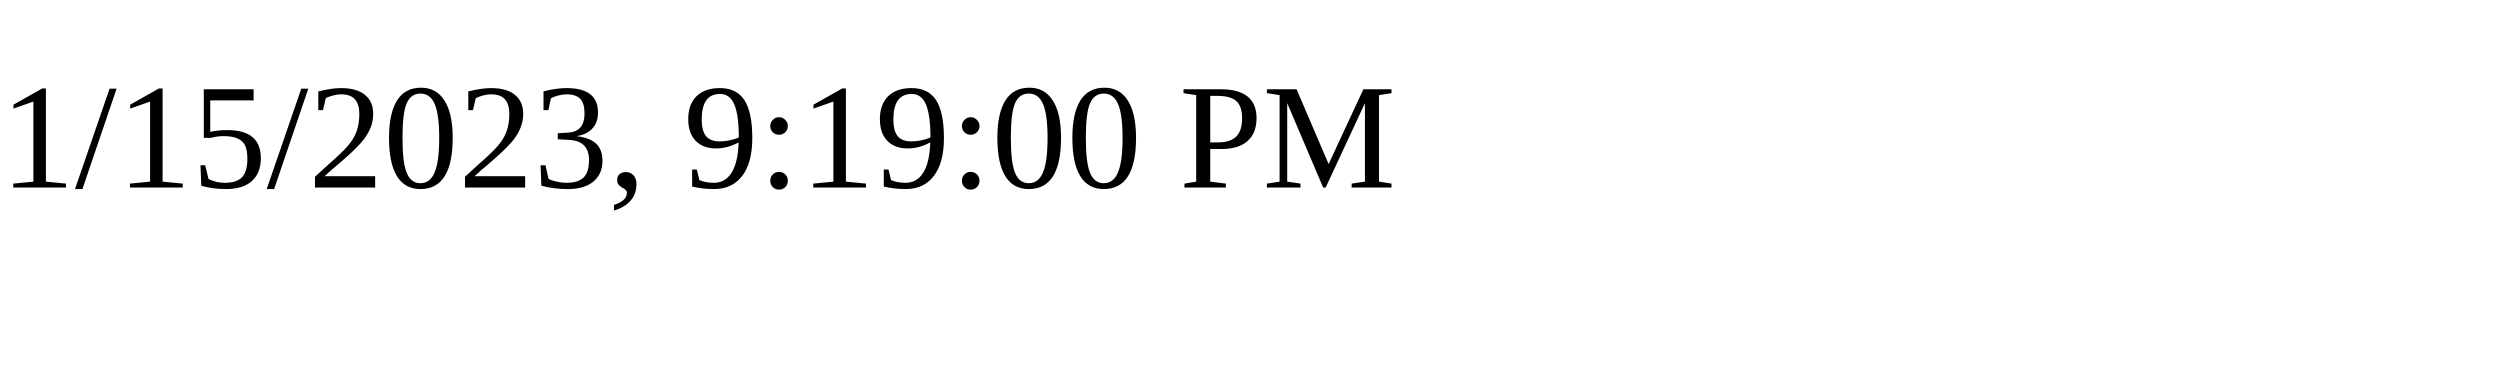
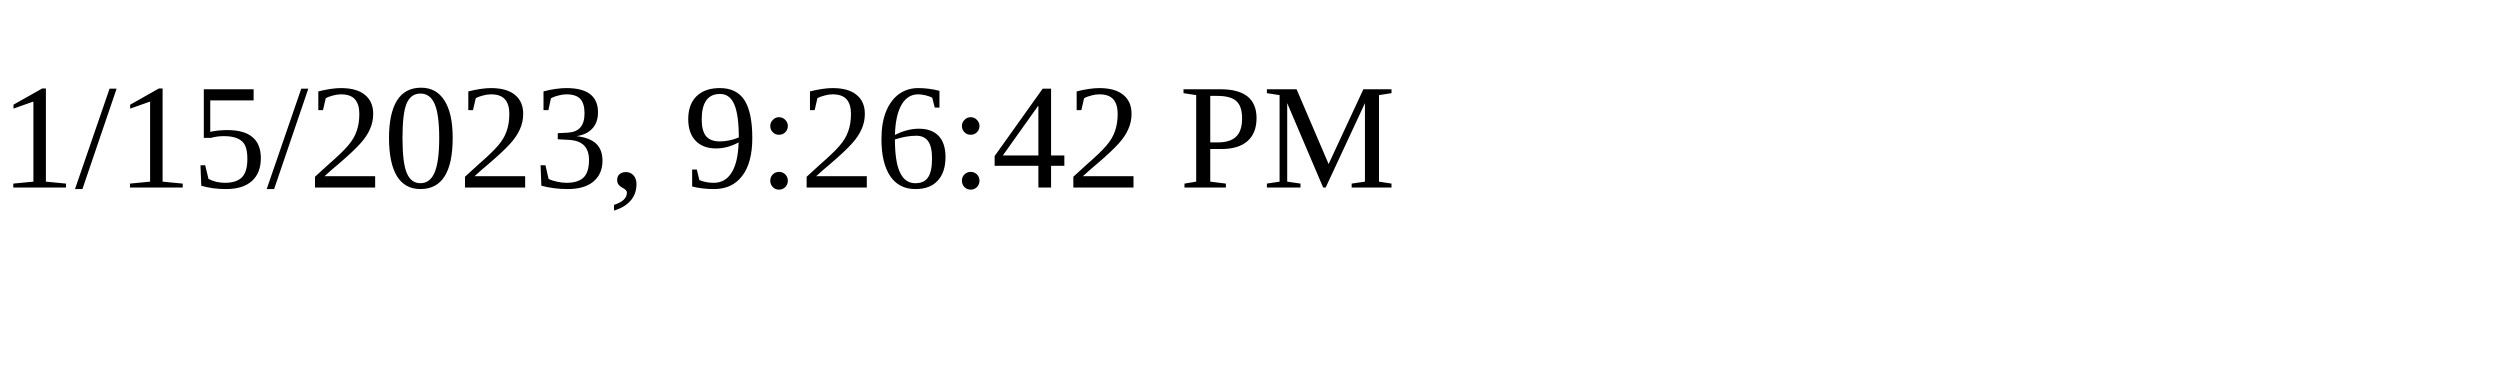
<svg xmlns="http://www.w3.org/2000/svg" height="30" width="200">
-   <text x="0" y="15">1/15/2023, 9:19:00 PM</text>
+   <text x="0" y="15">1/15/2023, 9:26:42 PM</text>
</svg>
